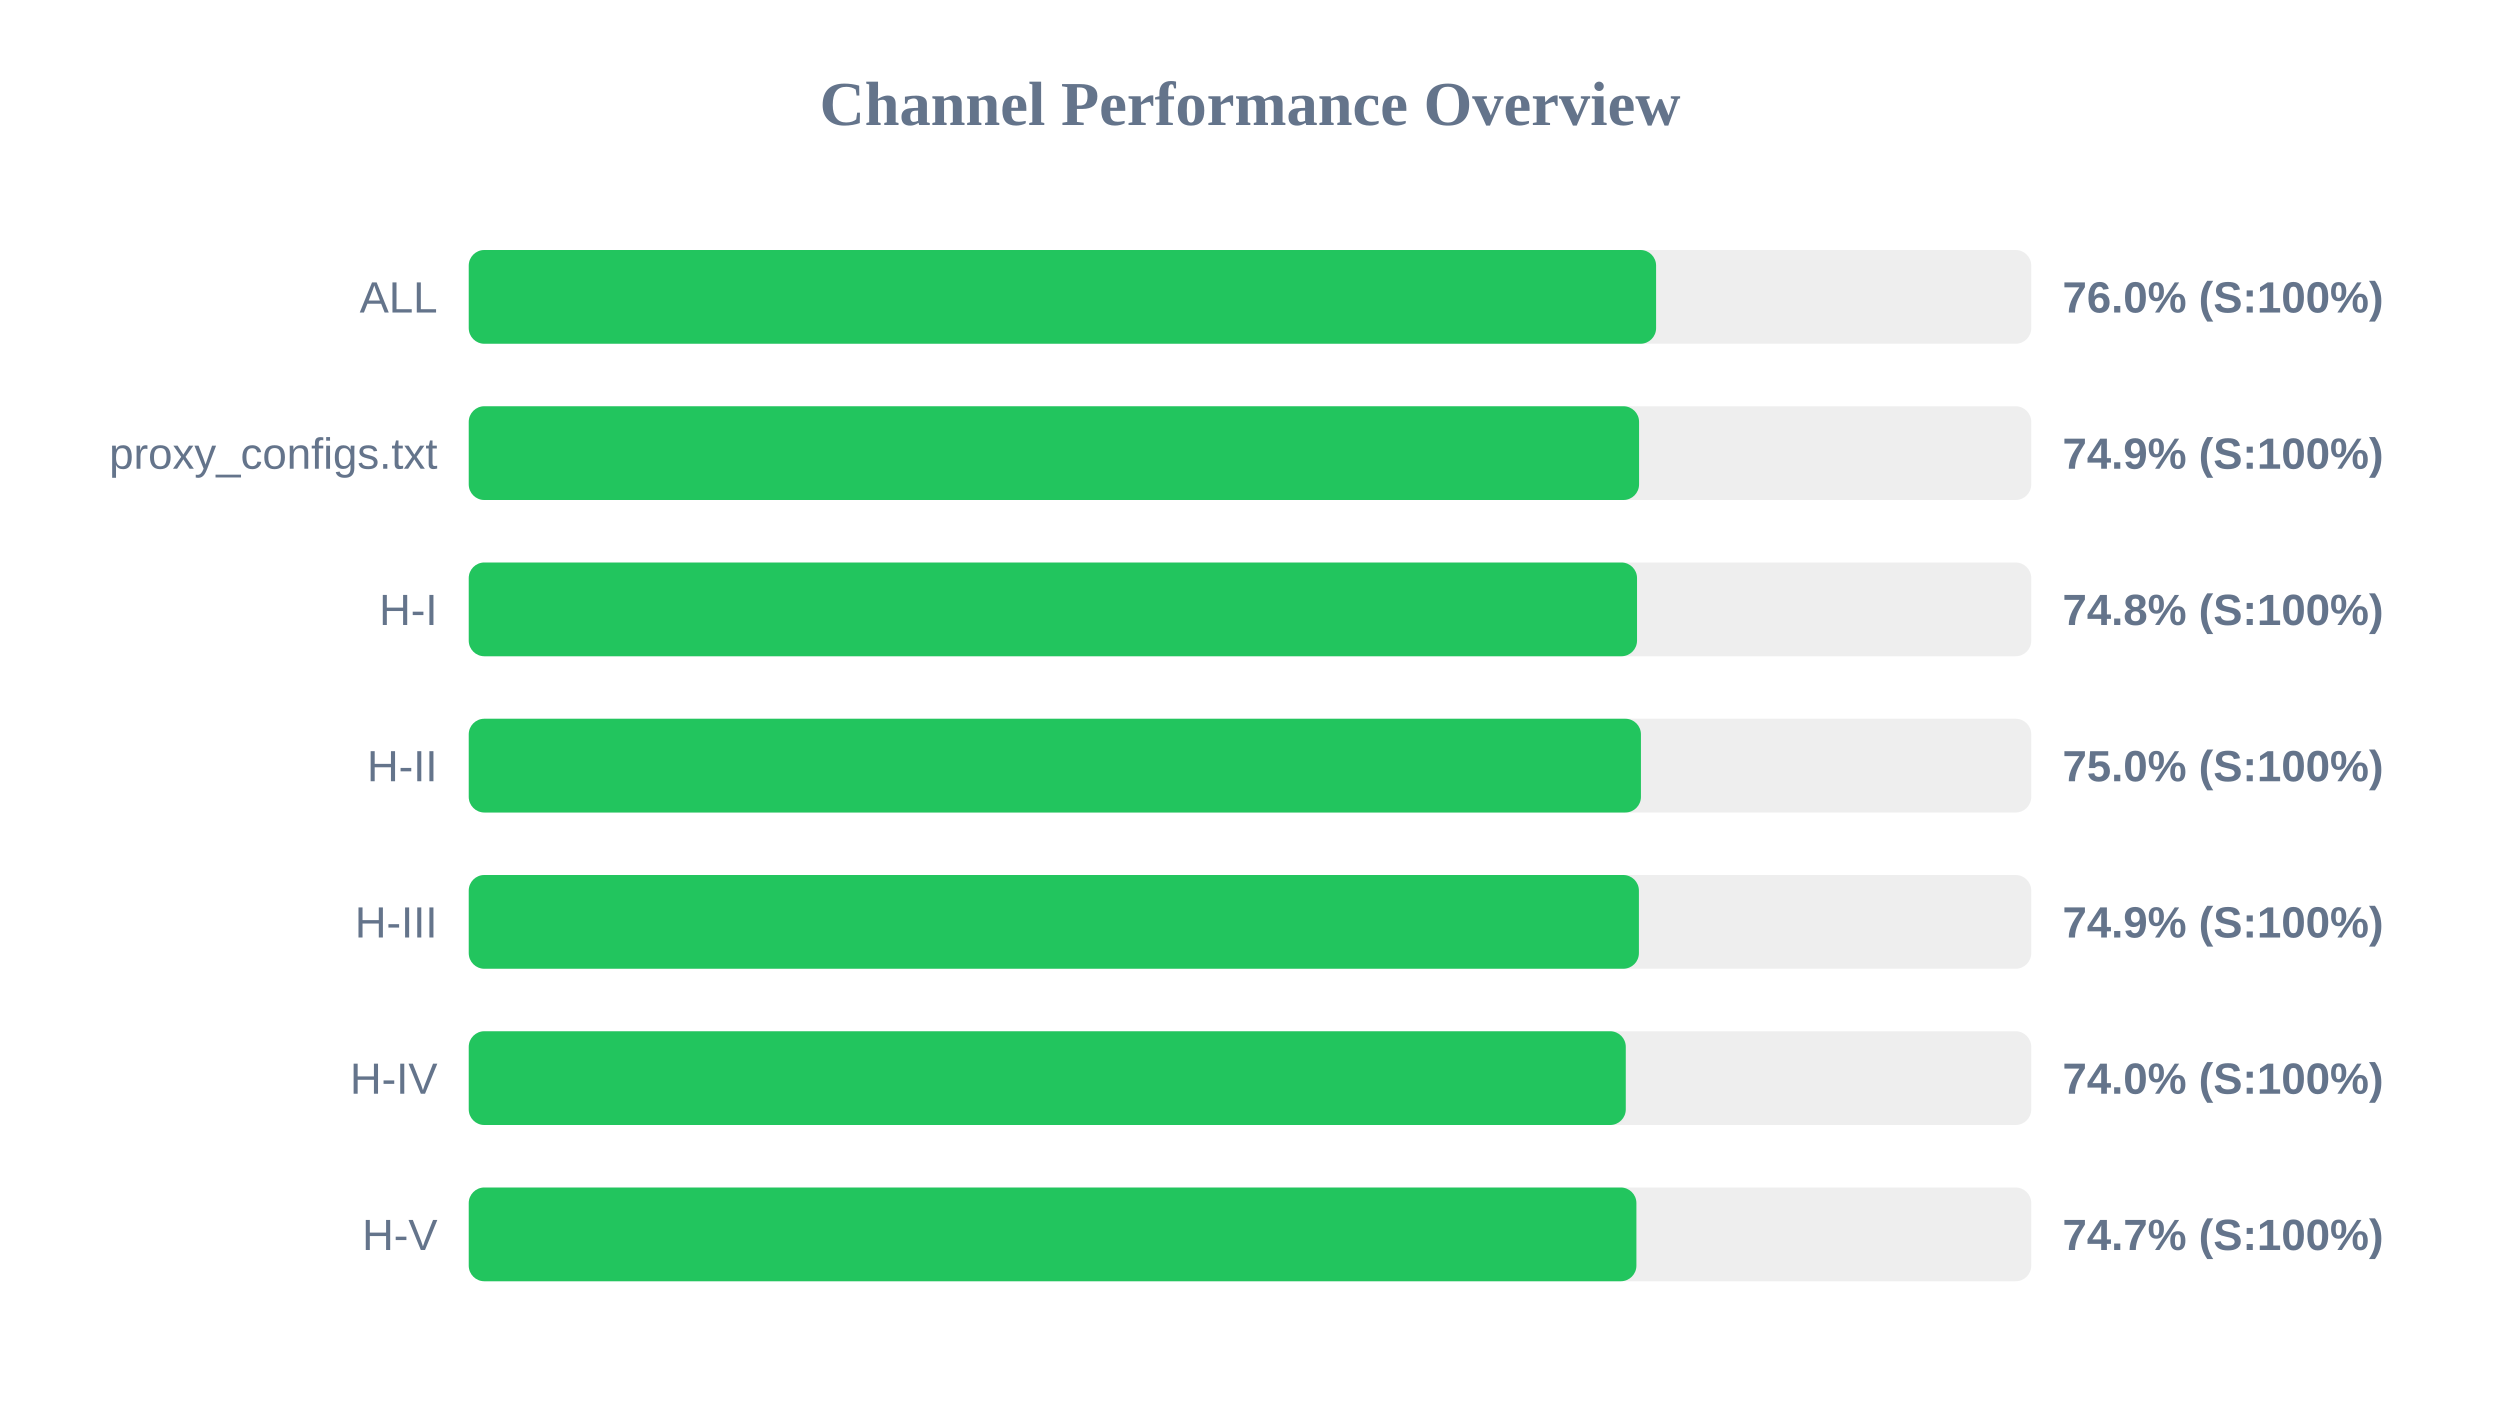
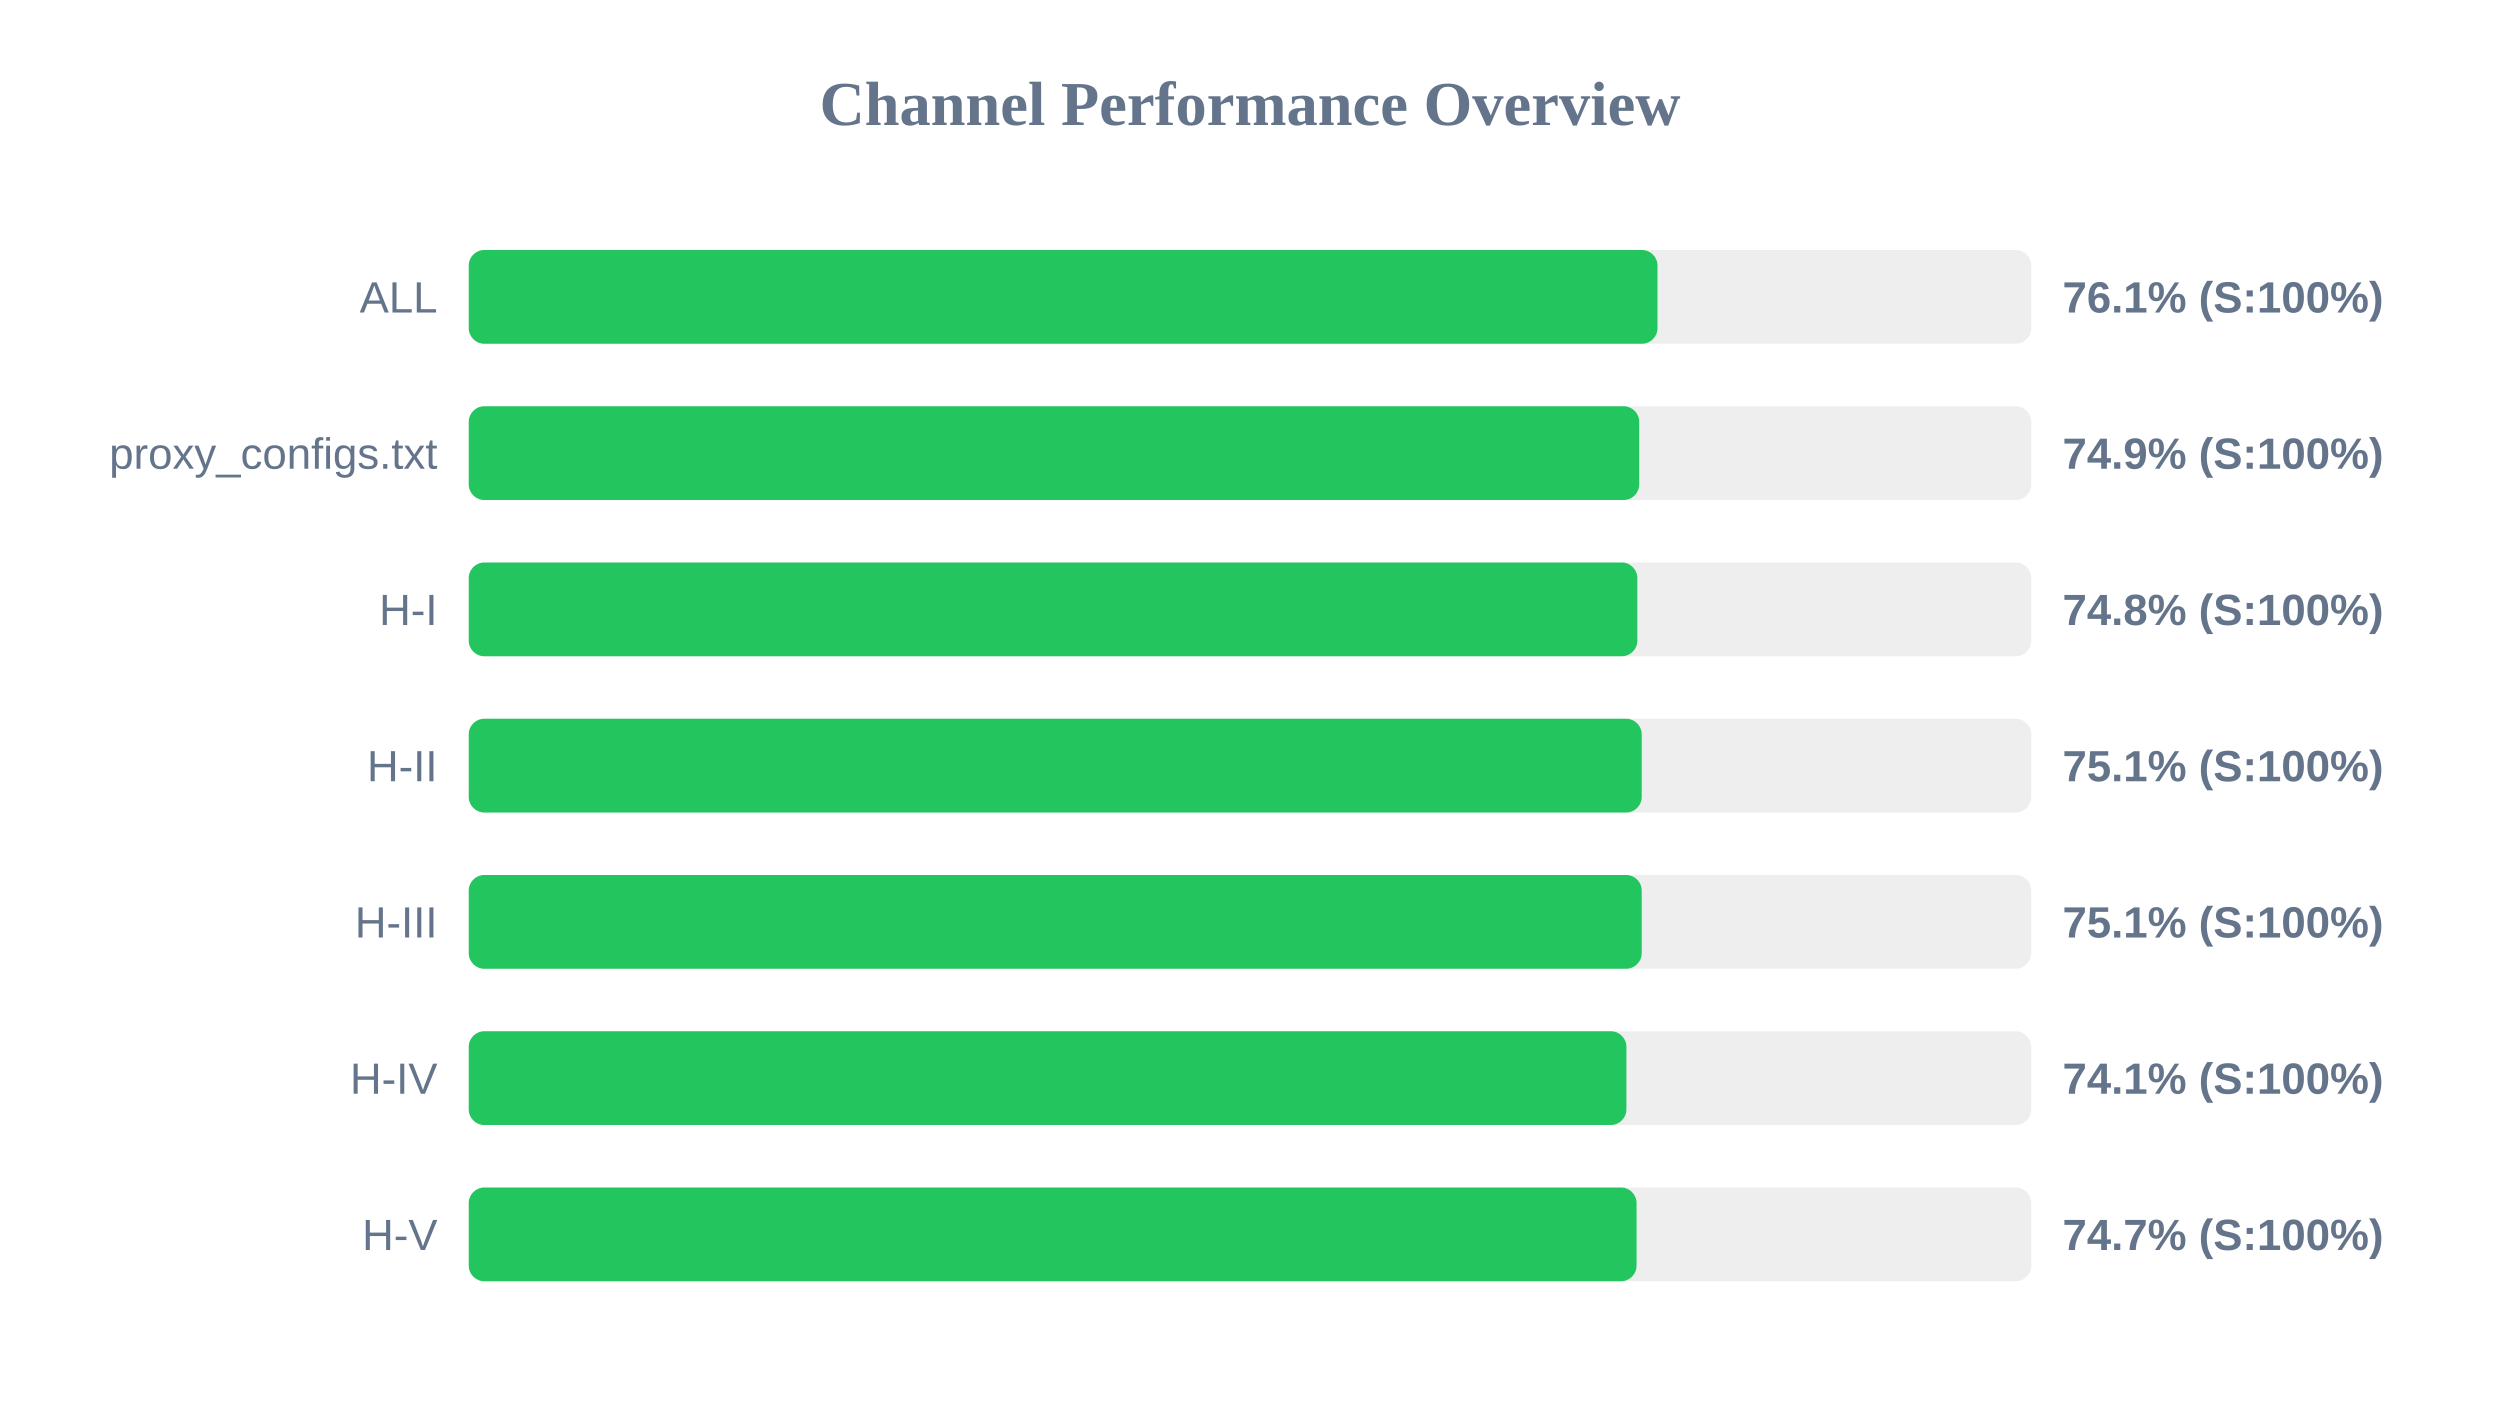
<svg xmlns="http://www.w3.org/2000/svg" width="800" height="450" version="1.1">
  <style>
        .row { font: 14px Arial; fill: #64748b; }
        .score { font: bold 14px Arial; fill: #64748b; }
    </style>
  <text x="400" y="40" text-anchor="middle" font-size="20px" font-weight="bold" fill="#64748b">Channel Performance Overview</text>
  <rect x="150" y="80" width="500" height="30" fill="#eee" rx="5" />
-   <rect x="150" y="80" width="379.95" height="30" fill="#22c55e" rx="5" />
+   <rect x="150" y="80" width="380.4" height="30" fill="#22c55e" rx="5" />
  <text x="140" y="100" text-anchor="end" class="row">ALL</text>
-   <text x="660" y="100" text-anchor="start" class="score">76.0% (S:100%)</text>
+   <text x="660" y="100" text-anchor="start" class="score">76.1% (S:100%)</text>
  <rect x="150" y="130" width="500" height="30" fill="#eee" rx="5" />
-   <rect x="150" y="130" width="374.5" height="30" fill="#22c55e" rx="5" />
+   <rect x="150" y="130" width="374.55" height="30" fill="#22c55e" rx="5" />
  <text x="140" y="150" text-anchor="end" class="row">proxy_configs.txt</text>
  <text x="660" y="150" text-anchor="start" class="score">74.9% (S:100%)</text>
  <rect x="150" y="180" width="500" height="30" fill="#eee" rx="5" />
-   <rect x="150" y="180" width="373.85" height="30" fill="#22c55e" rx="5" />
+   <rect x="150" y="180" width="373.95" height="30" fill="#22c55e" rx="5" />
  <text x="140" y="200" text-anchor="end" class="row">H-I</text>
  <text x="660" y="200" text-anchor="start" class="score">74.8% (S:100%)</text>
  <rect x="150" y="230" width="500" height="30" fill="#eee" rx="5" />
-   <rect x="150" y="230" width="375.1" height="30" fill="#22c55e" rx="5" />
+   <rect x="150" y="230" width="375.35" height="30" fill="#22c55e" rx="5" />
  <text x="140" y="250" text-anchor="end" class="row">H-II</text>
-   <text x="660" y="250" text-anchor="start" class="score">75.0% (S:100%)</text>
+   <text x="660" y="250" text-anchor="start" class="score">75.1% (S:100%)</text>
  <rect x="150" y="280" width="500" height="30" fill="#eee" rx="5" />
-   <rect x="150" y="280" width="374.45" height="30" fill="#22c55e" rx="5" />
+   <rect x="150" y="280" width="375.35" height="30" fill="#22c55e" rx="5" />
  <text x="140" y="300" text-anchor="end" class="row">H-III</text>
-   <text x="660" y="300" text-anchor="start" class="score">74.9% (S:100%)</text>
+   <text x="660" y="300" text-anchor="start" class="score">75.1% (S:100%)</text>
  <rect x="150" y="330" width="500" height="30" fill="#eee" rx="5" />
-   <rect x="150" y="330" width="370.25" height="30" fill="#22c55e" rx="5" />
+   <rect x="150" y="330" width="370.45" height="30" fill="#22c55e" rx="5" />
  <text x="140" y="350" text-anchor="end" class="row">H-IV</text>
-   <text x="660" y="350" text-anchor="start" class="score">74.0% (S:100%)</text>
+   <text x="660" y="350" text-anchor="start" class="score">74.1% (S:100%)</text>
  <rect x="150" y="380" width="500" height="30" fill="#eee" rx="5" />
-   <rect x="150" y="380" width="373.65" height="30" fill="#22c55e" rx="5" />
+   <rect x="150" y="380" width="373.7" height="30" fill="#22c55e" rx="5" />
  <text x="140" y="400" text-anchor="end" class="row">H-V</text>
  <text x="660" y="400" text-anchor="start" class="score">74.7% (S:100%)</text>
</svg>
